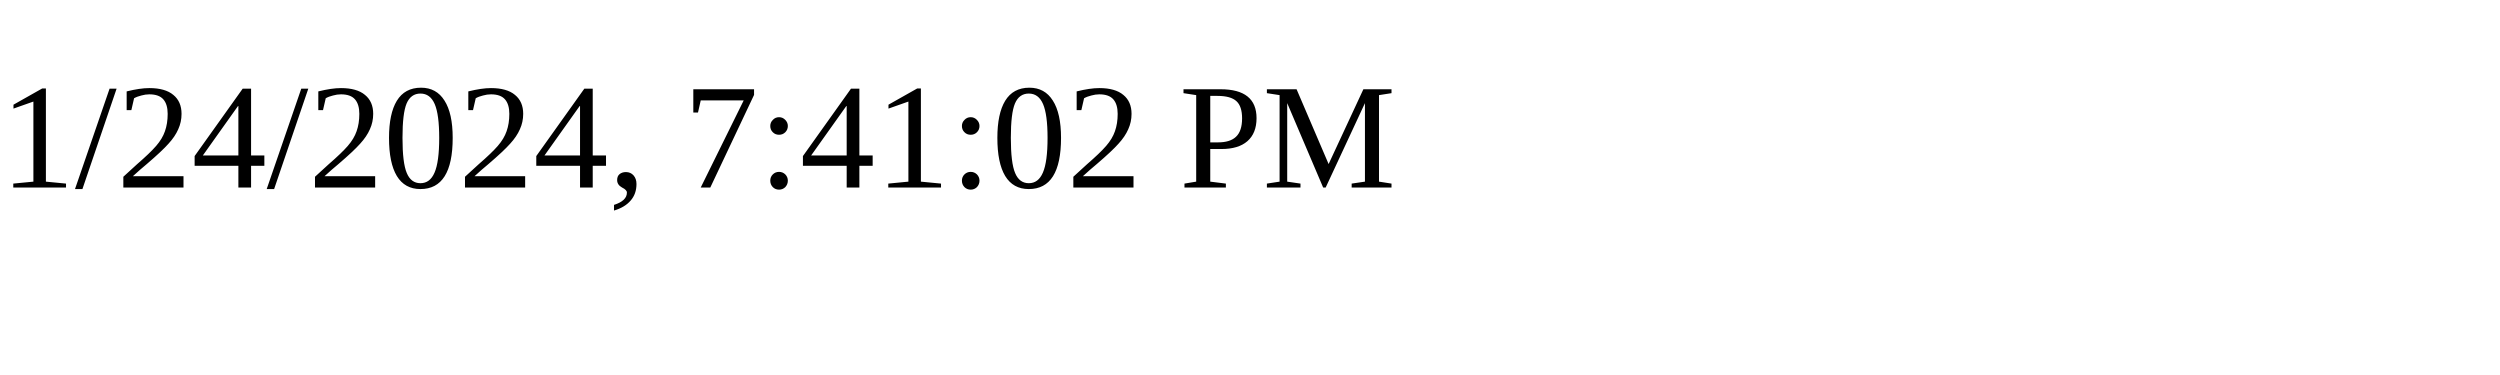
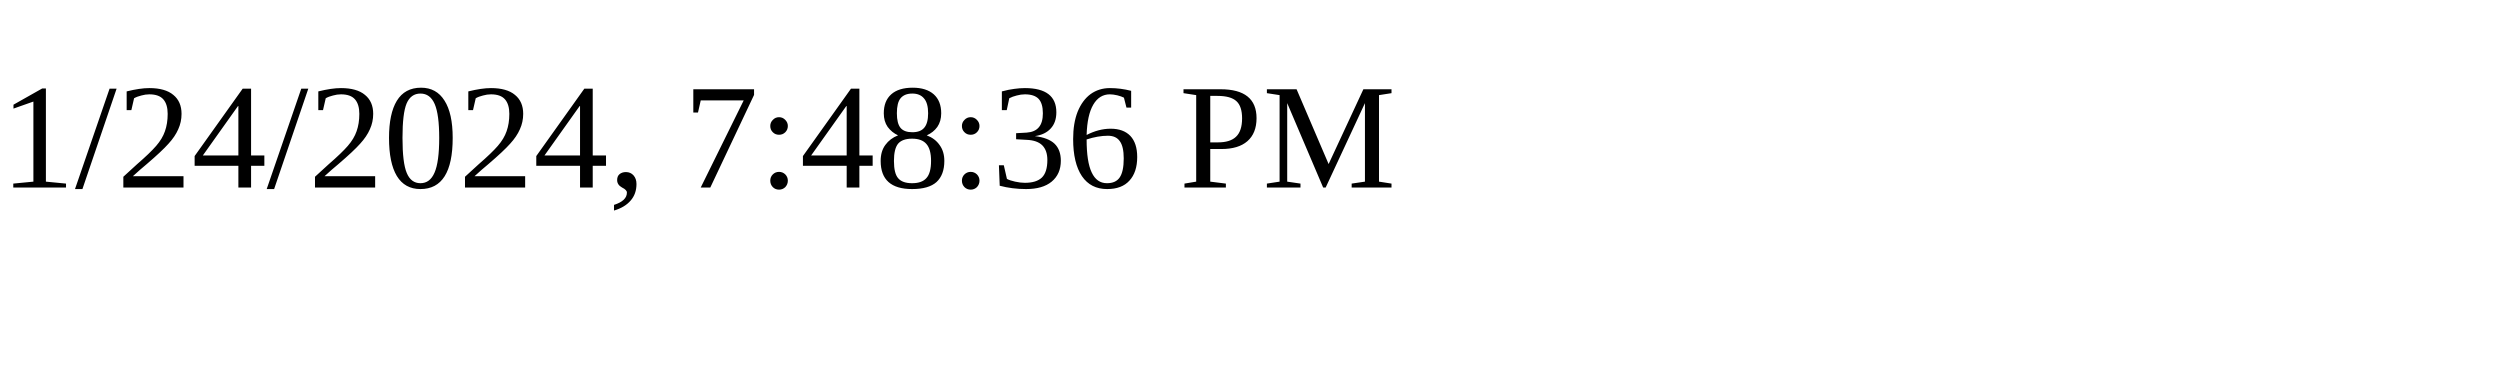
<svg xmlns="http://www.w3.org/2000/svg" height="30" width="200">
-   <text x="0" y="15">1/24/2024, 7:41:02 PM</text>
+   <text x="0" y="15">1/24/2024, 7:48:36 PM</text>
</svg>
